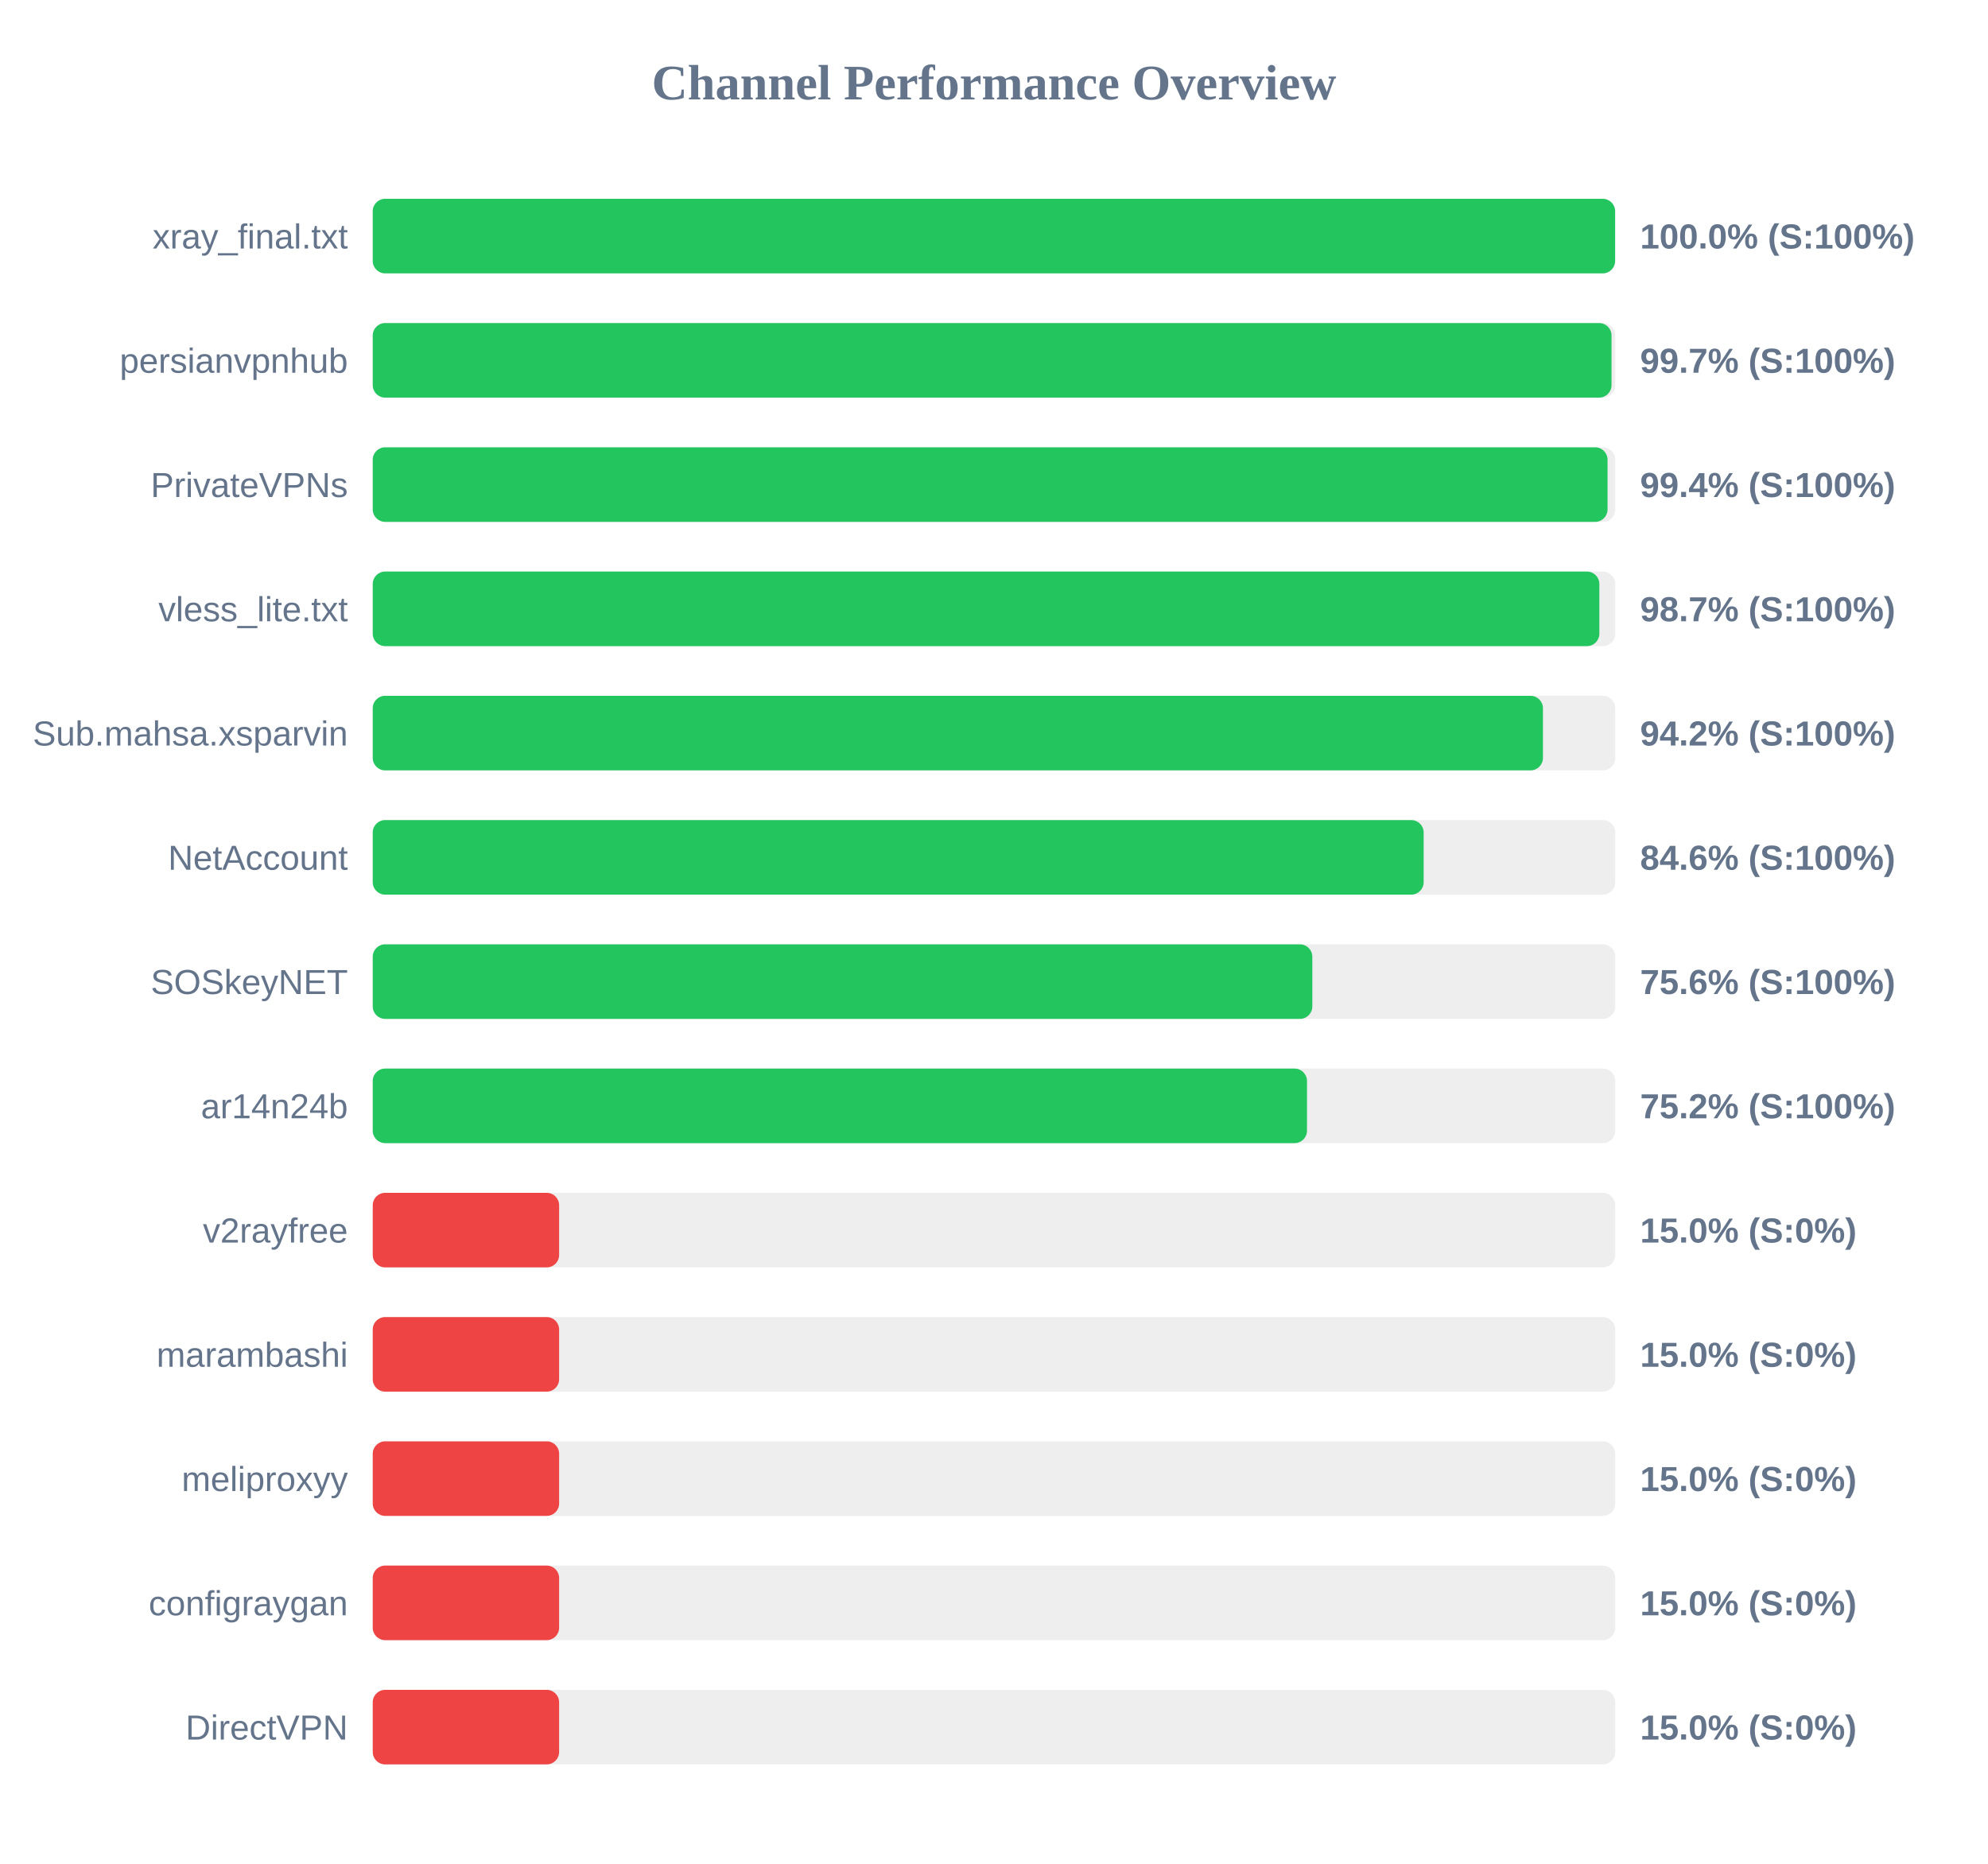
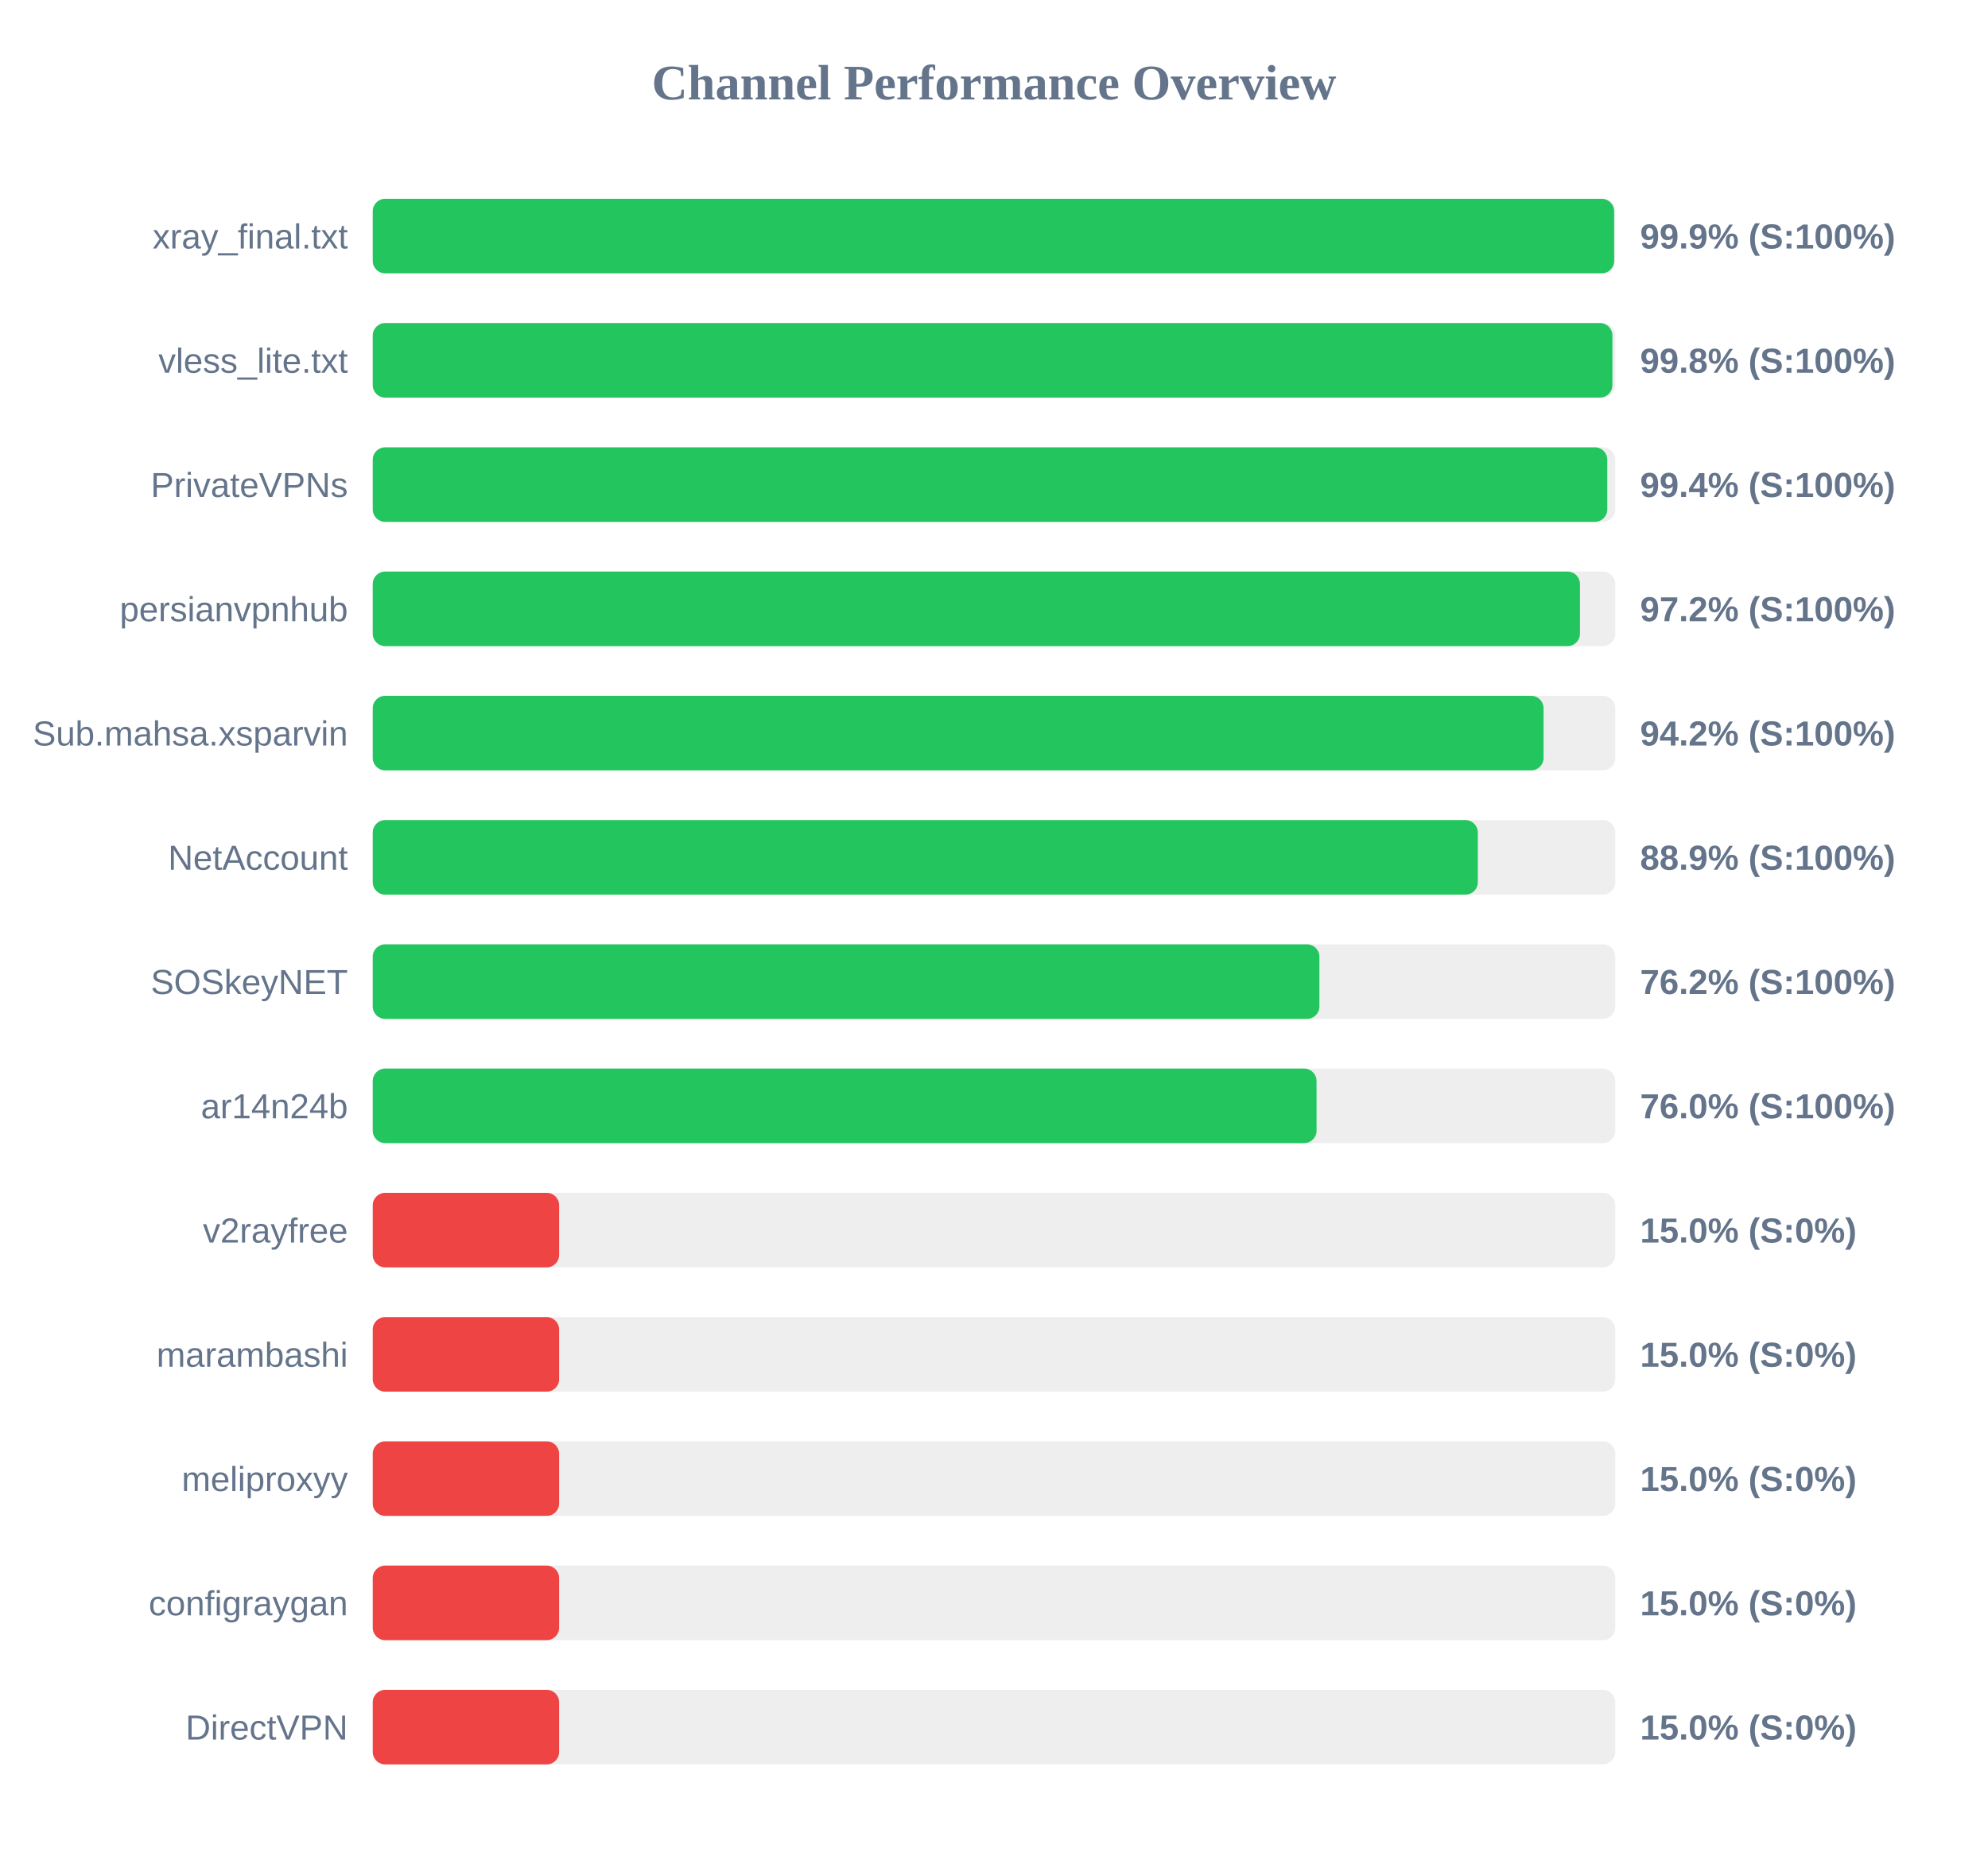
<svg xmlns="http://www.w3.org/2000/svg" width="800" height="750" version="1.1">
  <style>
        .row { font: 14px Arial; fill: #64748b; }
        .score { font: bold 14px Arial; fill: #64748b; }
    </style>
  <text x="400" y="40" text-anchor="middle" font-size="20px" font-weight="bold" fill="#64748b">Channel Performance Overview</text>
  <rect x="150" y="80" width="500" height="30" fill="#eee" rx="5" />
-   <rect x="150" y="80" width="499.95" height="30" fill="#22c55e" rx="5" />
+   <rect x="150" y="80" width="499.55" height="30" fill="#22c55e" rx="5" />
  <text x="140" y="100" text-anchor="end" class="row">xray_final.txt</text>
-   <text x="660" y="100" text-anchor="start" class="score">100.0% (S:100%)</text>
+   <text x="660" y="100" text-anchor="start" class="score">99.9% (S:100%)</text>
  <rect x="150" y="130" width="500" height="30" fill="#eee" rx="5" />
-   <rect x="150" y="130" width="498.5" height="30" fill="#22c55e" rx="5" />
-   <text x="140" y="150" text-anchor="end" class="row">persianvpnhub</text>
-   <text x="660" y="150" text-anchor="start" class="score">99.7% (S:100%)</text>
+   <rect x="150" y="130" width="498.85" height="30" fill="#22c55e" rx="5" />
+   <text x="140" y="150" text-anchor="end" class="row">vless_lite.txt</text>
+   <text x="660" y="150" text-anchor="start" class="score">99.8% (S:100%)</text>
  <rect x="150" y="180" width="500" height="30" fill="#eee" rx="5" />
-   <rect x="150" y="180" width="496.9" height="30" fill="#22c55e" rx="5" />
+   <rect x="150" y="180" width="496.8" height="30" fill="#22c55e" rx="5" />
  <text x="140" y="200" text-anchor="end" class="row">PrivateVPNs</text>
  <text x="660" y="200" text-anchor="start" class="score">99.4% (S:100%)</text>
  <rect x="150" y="230" width="500" height="30" fill="#eee" rx="5" />
-   <rect x="150" y="230" width="493.6" height="30" fill="#22c55e" rx="5" />
-   <text x="140" y="250" text-anchor="end" class="row">vless_lite.txt</text>
-   <text x="660" y="250" text-anchor="start" class="score">98.7% (S:100%)</text>
+   <rect x="150" y="230" width="485.8" height="30" fill="#22c55e" rx="5" />
+   <text x="140" y="250" text-anchor="end" class="row">persianvpnhub</text>
+   <text x="660" y="250" text-anchor="start" class="score">97.2% (S:100%)</text>
  <rect x="150" y="280" width="500" height="30" fill="#eee" rx="5" />
-   <rect x="150" y="280" width="470.9" height="30" fill="#22c55e" rx="5" />
+   <rect x="150" y="280" width="471.15" height="30" fill="#22c55e" rx="5" />
  <text x="140" y="300" text-anchor="end" class="row">Sub.mahsa.xsparvin</text>
  <text x="660" y="300" text-anchor="start" class="score">94.2% (S:100%)</text>
  <rect x="150" y="330" width="500" height="30" fill="#eee" rx="5" />
-   <rect x="150" y="330" width="422.9" height="30" fill="#22c55e" rx="5" />
+   <rect x="150" y="330" width="444.7" height="30" fill="#22c55e" rx="5" />
  <text x="140" y="350" text-anchor="end" class="row">NetAccount</text>
-   <text x="660" y="350" text-anchor="start" class="score">84.6% (S:100%)</text>
+   <text x="660" y="350" text-anchor="start" class="score">88.9% (S:100%)</text>
  <rect x="150" y="380" width="500" height="30" fill="#eee" rx="5" />
-   <rect x="150" y="380" width="378.1" height="30" fill="#22c55e" rx="5" />
+   <rect x="150" y="380" width="380.95" height="30" fill="#22c55e" rx="5" />
  <text x="140" y="400" text-anchor="end" class="row">SOSkeyNET</text>
-   <text x="660" y="400" text-anchor="start" class="score">75.6% (S:100%)</text>
+   <text x="660" y="400" text-anchor="start" class="score">76.2% (S:100%)</text>
  <rect x="150" y="430" width="500" height="30" fill="#eee" rx="5" />
-   <rect x="150" y="430" width="375.95" height="30" fill="#22c55e" rx="5" />
+   <rect x="150" y="430" width="379.8" height="30" fill="#22c55e" rx="5" />
  <text x="140" y="450" text-anchor="end" class="row">ar14n24b</text>
-   <text x="660" y="450" text-anchor="start" class="score">75.2% (S:100%)</text>
+   <text x="660" y="450" text-anchor="start" class="score">76.0% (S:100%)</text>
  <rect x="150" y="480" width="500" height="30" fill="#eee" rx="5" />
  <rect x="150" y="480" width="75.0" height="30" fill="#ef4444" rx="5" />
  <text x="140" y="500" text-anchor="end" class="row">v2rayfree</text>
  <text x="660" y="500" text-anchor="start" class="score">15.0% (S:0%)</text>
  <rect x="150" y="530" width="500" height="30" fill="#eee" rx="5" />
  <rect x="150" y="530" width="75.0" height="30" fill="#ef4444" rx="5" />
  <text x="140" y="550" text-anchor="end" class="row">marambashi</text>
  <text x="660" y="550" text-anchor="start" class="score">15.0% (S:0%)</text>
  <rect x="150" y="580" width="500" height="30" fill="#eee" rx="5" />
  <rect x="150" y="580" width="75.0" height="30" fill="#ef4444" rx="5" />
  <text x="140" y="600" text-anchor="end" class="row">meliproxyy</text>
  <text x="660" y="600" text-anchor="start" class="score">15.0% (S:0%)</text>
  <rect x="150" y="630" width="500" height="30" fill="#eee" rx="5" />
  <rect x="150" y="630" width="75.0" height="30" fill="#ef4444" rx="5" />
  <text x="140" y="650" text-anchor="end" class="row">configraygan</text>
  <text x="660" y="650" text-anchor="start" class="score">15.0% (S:0%)</text>
  <rect x="150" y="680" width="500" height="30" fill="#eee" rx="5" />
  <rect x="150" y="680" width="75.0" height="30" fill="#ef4444" rx="5" />
  <text x="140" y="700" text-anchor="end" class="row">DirectVPN</text>
  <text x="660" y="700" text-anchor="start" class="score">15.0% (S:0%)</text>
</svg>
